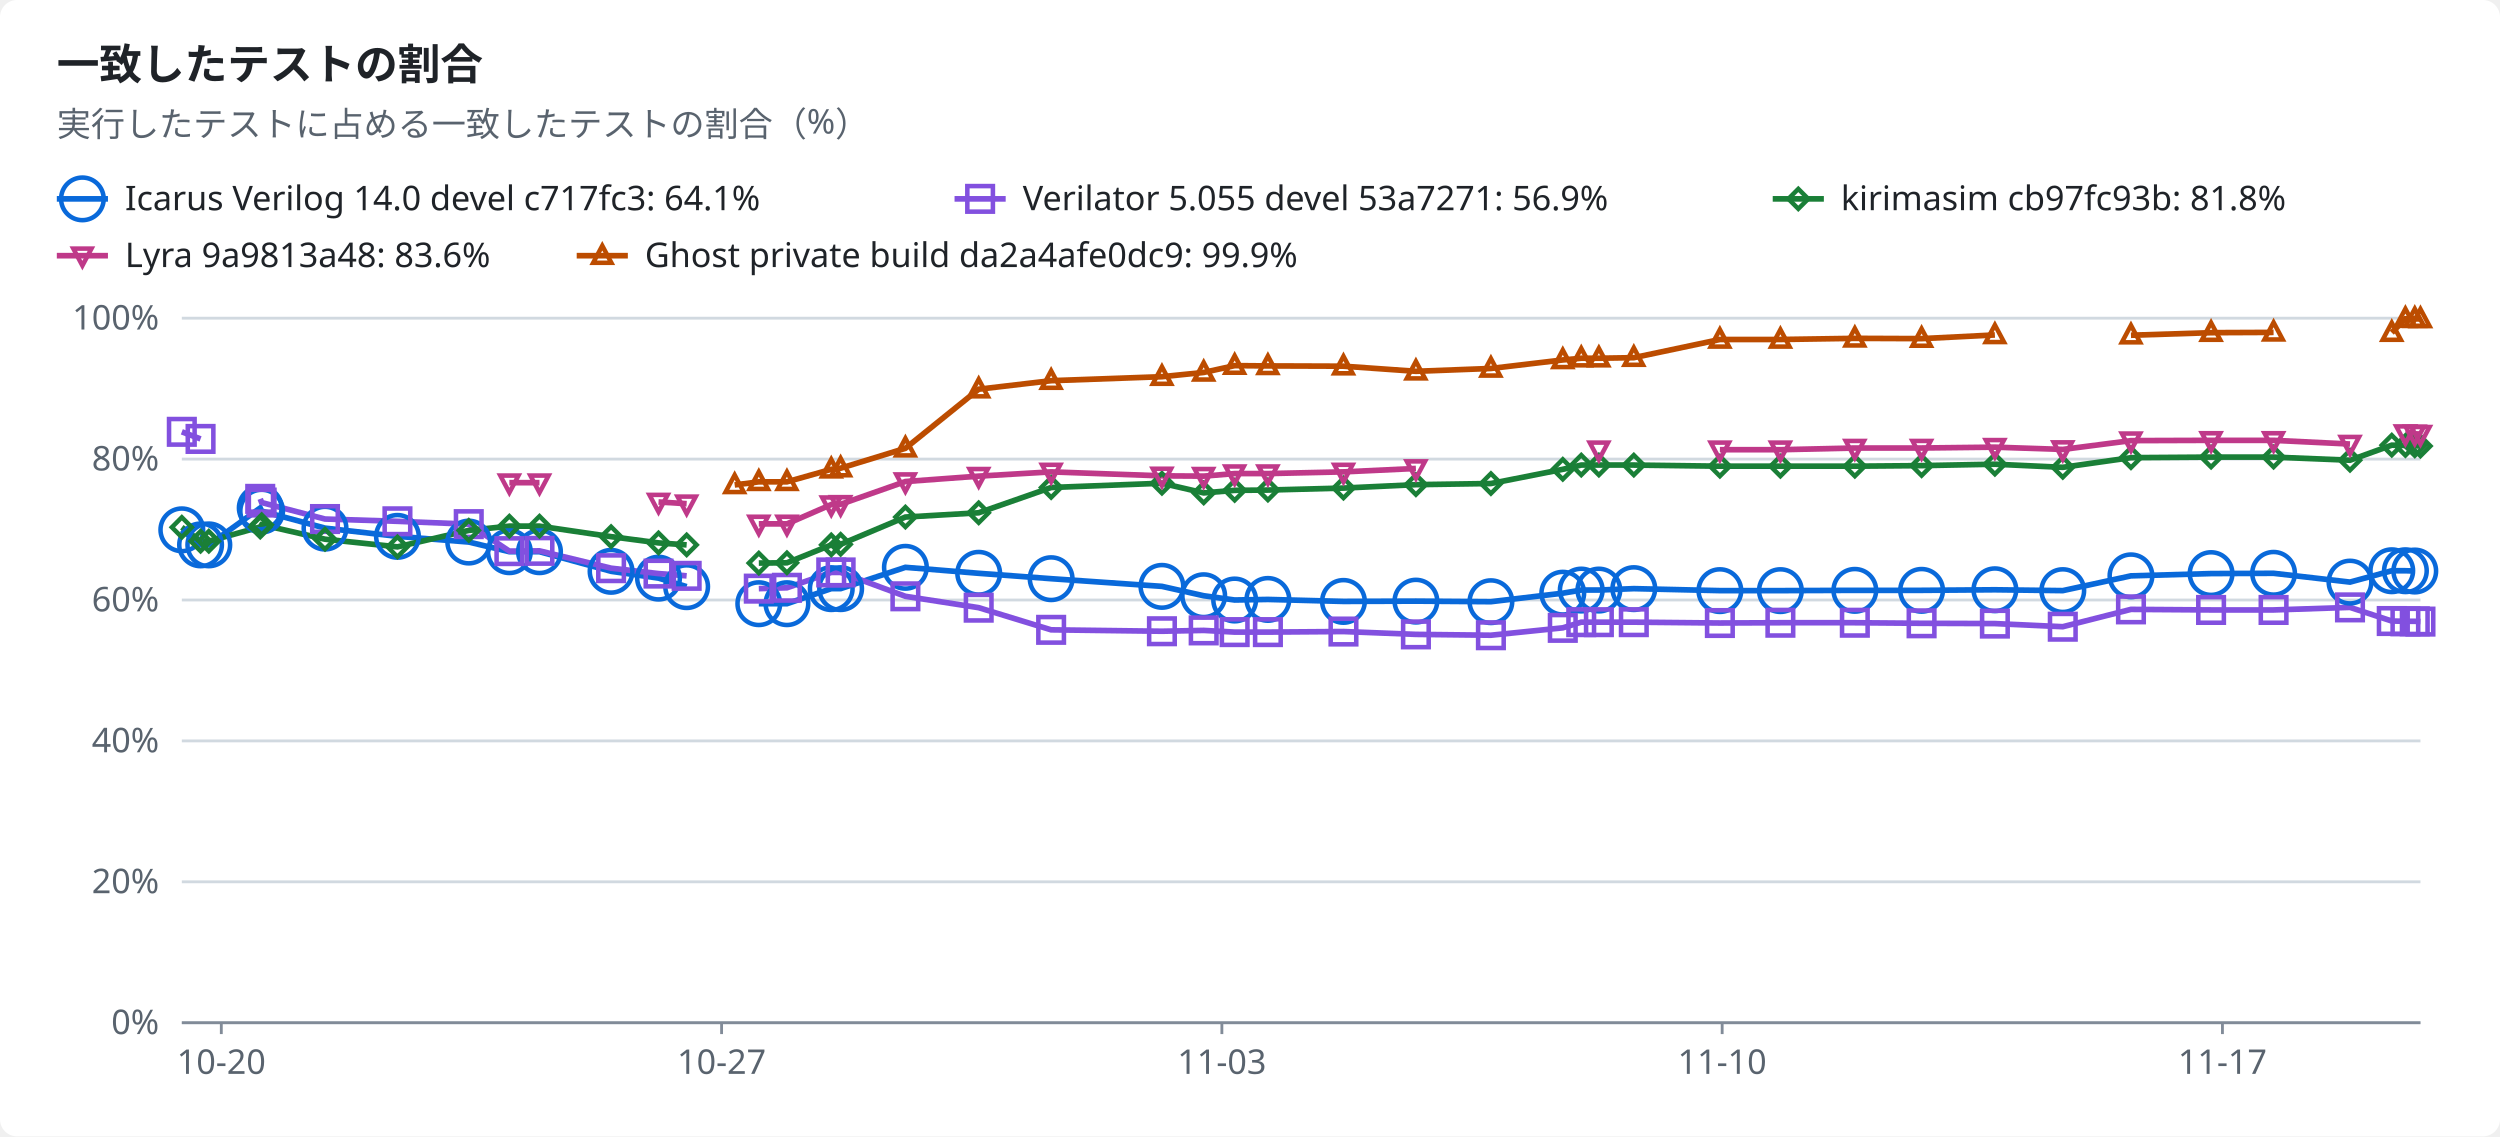
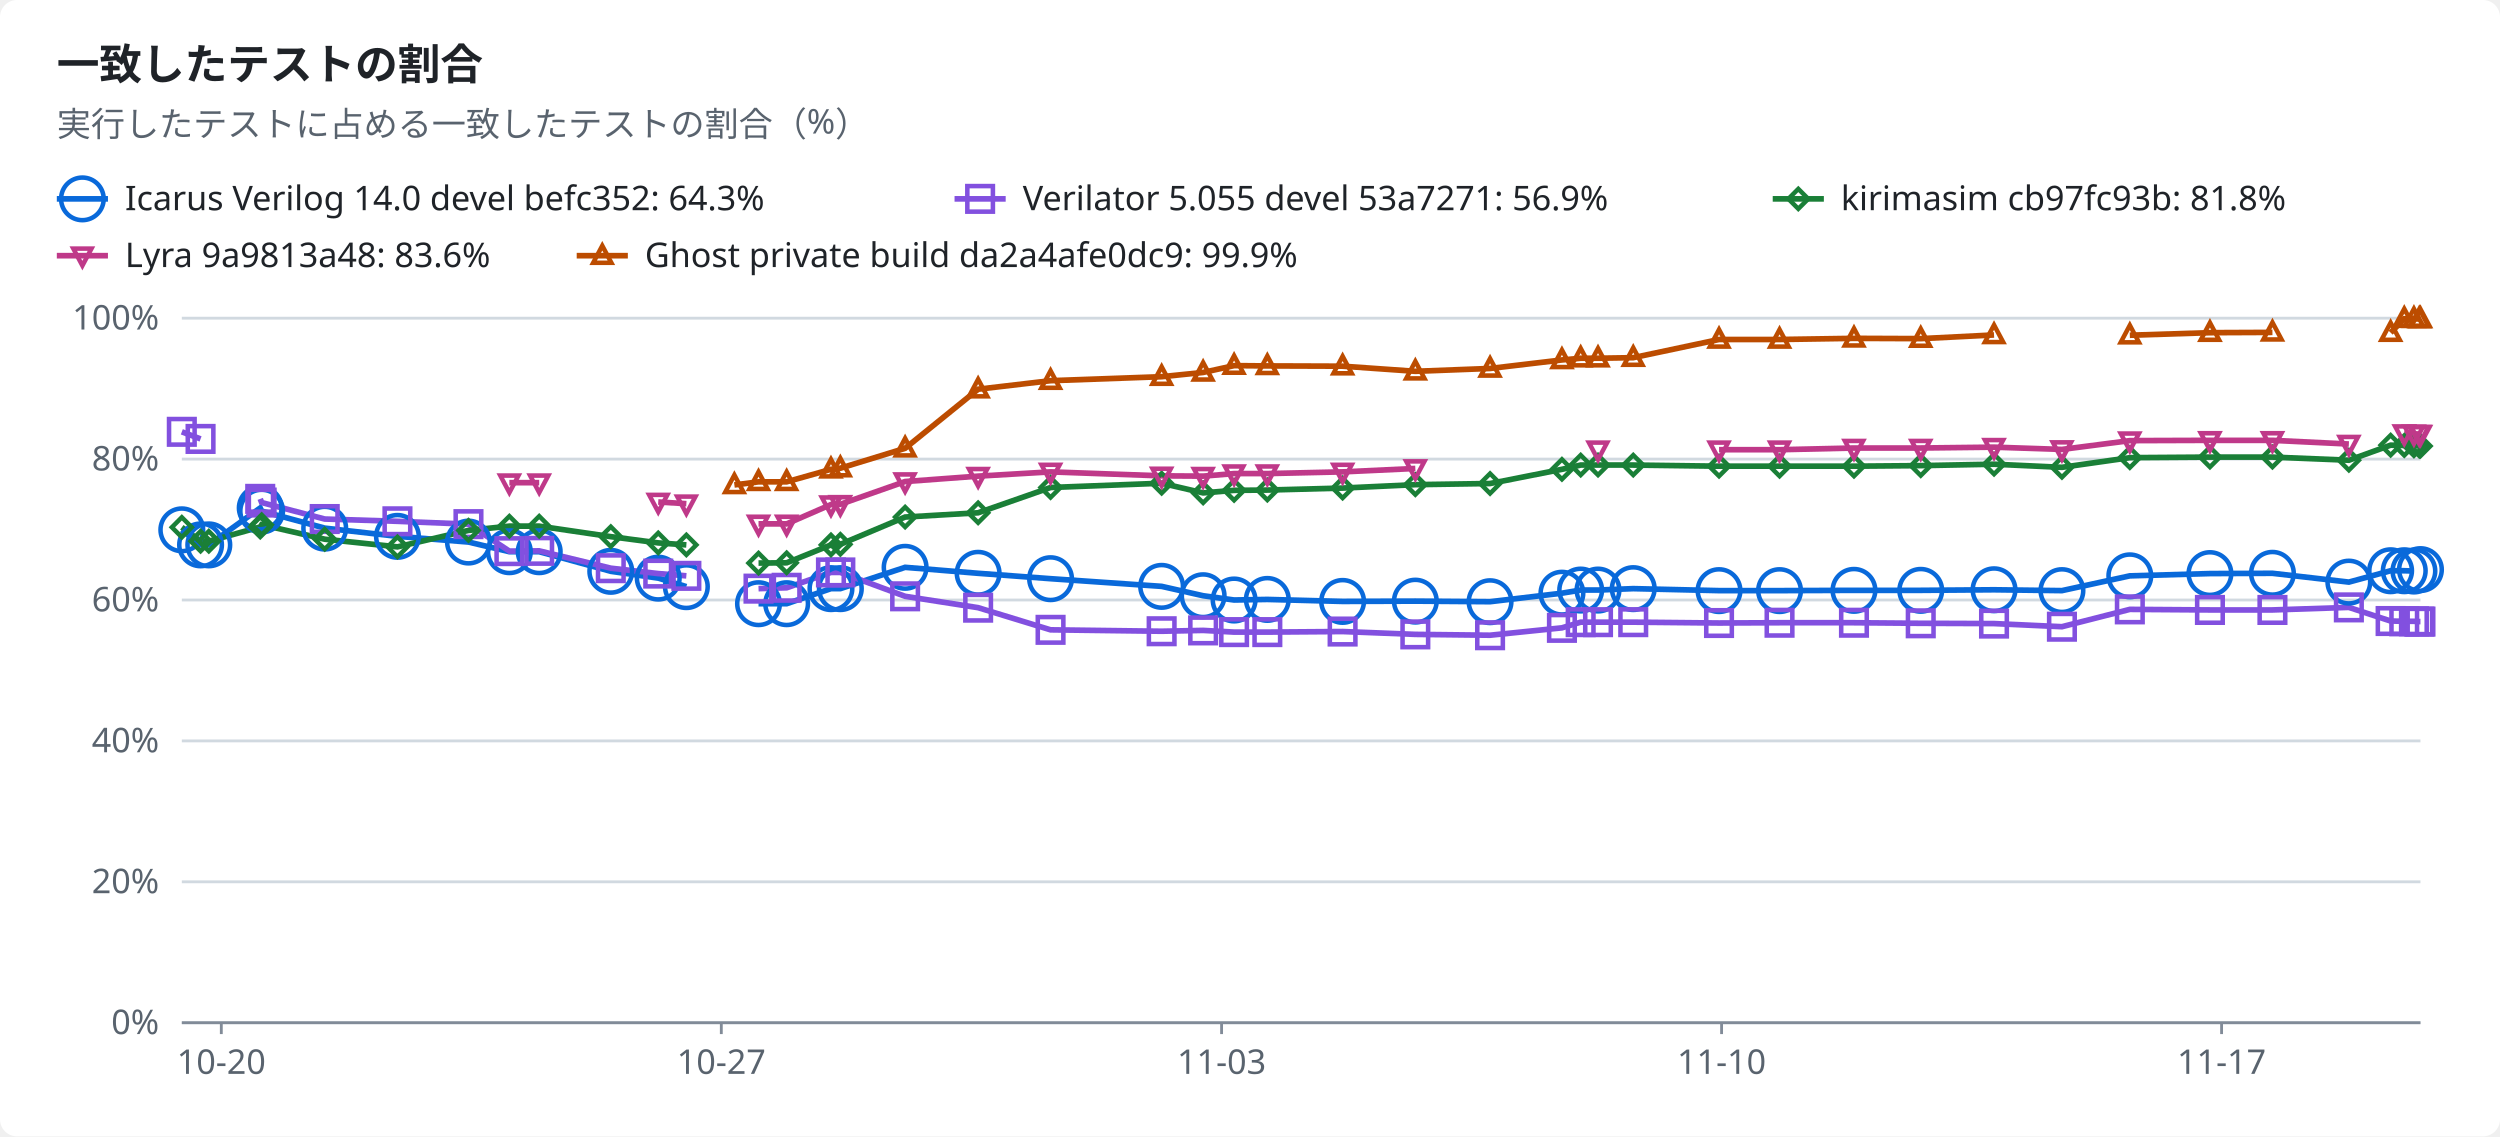
<svg xmlns="http://www.w3.org/2000/svg" width="880" height="400" viewBox="0 0 880 400" role="img">
  <style>text{font-family:-apple-system,BlinkMacSystemFont,"Segoe UI","Noto Sans",Helvetica,Arial,sans-serif;font-size:12px;fill:#1f2328;stroke:none}.bg{fill:#ffffff}.muted{fill:#59636e}.title{font-size:15px;font-weight:600}.grid{stroke:#d1d9e0;stroke-width:1}.axis{stroke:#818b98;stroke-width:1}.line{fill:none;stroke-width:2}.dashed{stroke-dasharray:5 4}.c-total{stroke:#59636e;fill:#59636e}.c-icarus{stroke:#0969da;fill:#0969da}.c-verilator{stroke:#8250df;fill:#8250df}.c-kirimasim{stroke:#1a7f37;fill:#1a7f37}.c-lyra{stroke:#bf3989;fill:#bf3989}.c-ghost{stroke:#bc4c00;fill:#bc4c00}.line{fill:none}.mk{fill:none;stroke-width:1.6}@media (prefers-color-scheme:dark){text{fill:#f0f6fc}.bg{fill:#0d1117}.muted{fill:#9198a1}.grid{stroke:#3d444d}.axis{stroke:#656c76}.c-total{stroke:#9198a1;fill:#9198a1}.c-icarus{stroke:#4493f8;fill:#4493f8}.c-verilator{stroke:#ab7df8;fill:#ab7df8}.c-kirimasim{stroke:#3fb950;fill:#3fb950}.c-lyra{stroke:#db61a2;fill:#db61a2}.c-ghost{stroke:#f0883e;fill:#f0883e}.line{fill:none}.mk{fill:none;stroke-width:1.6}}</style>
  <rect class="bg" width="880" height="400" rx="6" />
  <text x="20.0" y="28.0" class="title" text-anchor="start">一致したテストの割合</text>
  <text x="20.0" y="48.0" class="muted" text-anchor="start">実行したテストに占める一致したテストの割合（%）</text>
  <line class="line c-icarus" x1="20" x2="38" y1="70" y2="70" />
  <circle class="mk c-icarus" cx="29.0" cy="70.0" r="7.5" />
-   <text x="44.0" y="74.0" text-anchor="start">Icarus Verilog 14.0 devel c717fc3: 64.1%</text>
+   <text x="44.0" y="74.0" text-anchor="start">Icarus Verilog 14.0 devel befc352: 64.3%</text>
  <line class="line c-verilator" x1="336" x2="354" y1="70" y2="70" />
  <rect class="mk c-verilator" x="340.5" y="65.5" width="9" height="9" />
  <text x="360.0" y="74.0" text-anchor="start">Verilator 5.055 devel 53a7271: 56.9%</text>
  <line class="line c-kirimasim" x1="624" x2="642" y1="70" y2="70" />
  <polygon class="mk c-kirimasim" points="633.0,66.5 636.5,70.0 633.0,73.5 629.5,70.0" />
  <text x="648.0" y="74.0" text-anchor="start">kirimasim cb97fc93b: 81.8%</text>
  <line class="line c-lyra" x1="20" x2="38" y1="90" y2="90" />
  <polygon class="mk c-lyra" points="29.0,93.5 32.2,87.5 25.8,87.5" />
  <text x="44.0" y="94.0" text-anchor="start">Lyra 9a9813a48: 83.6%</text>
  <line class="line c-ghost" x1="203" x2="221" y1="90" y2="90" />
  <polygon class="mk c-ghost" points="212.0,86.5 215.2,92.5 208.8,92.5" />
  <text x="227.0" y="94.0" text-anchor="start">Ghost private build da2a4afe0dc9: 99.9%</text>
  <line class="grid" x1="64" x2="852" y1="360.0" y2="360.0" />
  <text x="56.0" y="364.0" class="muted" text-anchor="end">0%</text>
  <line class="grid" x1="64" x2="852" y1="310.4" y2="310.4" />
  <text x="56.0" y="314.4" class="muted" text-anchor="end">20%</text>
  <line class="grid" x1="64" x2="852" y1="260.8" y2="260.8" />
  <text x="56.0" y="264.8" class="muted" text-anchor="end">40%</text>
  <line class="grid" x1="64" x2="852" y1="211.2" y2="211.2" />
  <text x="56.0" y="215.2" class="muted" text-anchor="end">60%</text>
  <line class="grid" x1="64" x2="852" y1="161.6" y2="161.6" />
  <text x="56.0" y="165.6" class="muted" text-anchor="end">80%</text>
  <line class="grid" x1="64" x2="852" y1="112.0" y2="112.0" />
  <text x="56.0" y="116.0" class="muted" text-anchor="end">100%</text>
  <line class="axis" x1="64" x2="852" y1="360" y2="360" />
  <line class="axis" x1="77.9" x2="77.9" y1="360" y2="364" />
  <text x="77.9" y="378.0" class="muted" text-anchor="middle">10-20</text>
-   <line class="axis" x1="254.0" x2="254.0" y1="360" y2="364" />
-   <text x="254.0" y="378.0" class="muted" text-anchor="middle">10-27</text>
-   <line class="axis" x1="430.1" x2="430.1" y1="360" y2="364" />
-   <text x="430.1" y="378.0" class="muted" text-anchor="middle">11-03</text>
-   <line class="axis" x1="606.2" x2="606.2" y1="360" y2="364" />
-   <text x="606.2" y="378.0" class="muted" text-anchor="middle">11-10</text>
-   <line class="axis" x1="782.3" x2="782.3" y1="360" y2="364" />
-   <text x="782.3" y="378.0" class="muted" text-anchor="middle">11-17</text>
-   <polyline class="line c-icarus" points="64.0,186.5 70.6,191.8 73.5,191.8 91.6,178.8 92.1,179.9 114.4,185.9 139.9,188.8 165.0,190.8 179.3,194.2 189.9,194.2 215.1,201.1 231.8,203.5 241.7,206.5" />
-   <polyline class="line c-icarus" points="267.1,212.5 277.0,212.5 292.6,207.2 295.9,207.2 318.7,199.7 344.5,201.8 370.0,203.7 409.0,206.4 423.7,209.7 434.6,211.2 446.3,211.0 472.9,211.7 498.4,211.6 524.8,211.8 550.1,208.8 556.6,207.7 562.8,207.7 575.1,207.2 605.4,207.9 626.7,207.9 652.9,207.8 676.4,207.8 702.2,207.6 726.1,207.9 750.1,202.7 778.3,201.9 800.3,201.8 827.2,204.9 841.9,200.9 846.7,200.9 850.0,201.0" />
+   <line class="axis" x1="253.9" x2="253.9" y1="360" y2="364" />
+   <text x="253.9" y="378.0" class="muted" text-anchor="middle">10-27</text>
+   <line class="axis" x1="430.0" x2="430.0" y1="360" y2="364" />
+   <text x="430.0" y="378.0" class="muted" text-anchor="middle">11-03</text>
+   <line class="axis" x1="606.0" x2="606.0" y1="360" y2="364" />
+   <text x="606.0" y="378.0" class="muted" text-anchor="middle">11-10</text>
+   <line class="axis" x1="782.0" x2="782.0" y1="360" y2="364" />
+   <text x="782.0" y="378.0" class="muted" text-anchor="middle">11-17</text>
+   <polyline class="line c-icarus" points="64.0,186.5 70.6,191.8 73.5,191.8 91.6,178.8 92.1,179.9 114.3,185.9 139.9,188.8 164.9,190.8 179.3,194.2 189.8,194.2 215.0,201.1 231.7,203.5 241.6,206.5" />
+   <polyline class="line c-icarus" points="267.0,212.5 276.9,212.5 292.5,207.2 295.8,207.2 318.6,199.7 344.3,201.8 369.8,203.7 408.9,206.4 423.5,209.7 434.4,211.2 446.1,211.0 472.6,211.7 498.2,211.6 524.5,211.8 549.8,208.8 556.4,207.7 562.5,207.7 574.9,207.2 605.1,207.9 626.4,207.9 652.6,207.8 676.1,207.8 701.9,207.6 725.8,207.9 749.7,202.7 777.9,201.9 799.9,201.8 826.8,204.9 841.5,200.9 846.3,200.9 849.7,201.0" />
  <polyline class="line c-verilator" points="64.0,152.0 70.6,154.5" />
-   <polyline class="line c-verilator" points="91.6,175.6 92.1,176.9 114.4,182.7 139.9,183.5 165.0,184.5 179.3,194.0 189.9,193.9 215.1,200.0 231.8,201.9 241.7,202.7" />
-   <polyline class="line c-verilator" points="267.1,207.2 277.0,206.9 292.6,201.5 295.9,201.5 318.7,209.9 344.5,213.9 370.0,221.7 409.0,222.2 423.7,221.9 434.6,222.5 446.3,222.5 472.9,222.3 498.4,223.3 524.8,223.6 550.1,221.0 556.6,219.0 562.8,219.0 575.1,219.0 605.4,219.3 626.7,219.2 652.9,219.2 676.4,219.4 702.2,219.5 726.1,220.6 750.1,214.5 778.3,214.7 800.3,214.7 827.2,213.8 841.9,218.6 846.7,218.7 850.0,218.7 852.0,218.8" />
-   <polyline class="line c-kirimasim" points="64.0,185.6 70.6,190.5 73.5,190.5 91.6,185.5 92.1,184.7 114.4,189.8 139.9,192.5 165.0,186.7 179.3,185.2 189.9,185.2 215.1,188.9 231.8,191.1 241.7,191.8" />
-   <polyline class="line c-kirimasim" points="267.1,198.2 277.0,198.1 292.6,191.8 295.9,191.6 318.7,182.0 344.5,180.5 370.0,171.6 409.0,170.1 423.7,173.5 434.6,172.6 446.3,172.5 472.9,171.8 498.4,170.6 524.8,170.2 550.1,165.2 556.6,163.7 562.8,163.7 575.1,163.7 605.4,164.1 626.7,164.1 652.9,164.1 676.4,163.9 702.2,163.4 726.1,164.5 750.1,161.1 778.3,160.9 800.3,160.9 827.2,162.0 841.9,156.7 846.7,156.8 850.0,156.9 852.0,157.0" />
-   <polyline class="line c-lyra" points="179.3,169.9 189.9,169.9" />
-   <polyline class="line c-lyra" points="231.8,176.7 241.7,177.3" />
-   <polyline class="line c-lyra" points="267.1,184.4 277.0,184.4 292.6,177.6 295.9,177.5 318.7,169.5 344.5,167.6 370.0,166.1 409.0,167.5 423.7,167.6 434.6,166.7 446.3,166.7 472.9,166.1 498.4,164.9" />
-   <polyline class="line c-lyra" points="605.4,158.3 626.7,158.3 652.9,157.7 676.4,157.7 702.2,157.4 726.1,158.2 750.1,155.1 778.3,155.0 800.3,155.0 827.2,156.3" />
-   <polyline class="line c-lyra" points="846.7,152.6 850.0,152.7 852.0,152.8" />
-   <polyline class="line c-ghost" points="258.6,170.7 267.1,169.6 277.0,169.6 292.6,165.2 295.9,164.8 318.7,157.8 344.5,137.0 370.0,134.0 409.0,132.6 423.7,131.1 434.6,128.7 446.3,128.8 472.9,128.9 498.4,130.7 524.8,129.7 550.1,126.7 556.6,126.1 562.8,126.1 575.1,125.9 605.4,119.5 626.7,119.5 652.9,119.1 676.4,119.2 702.2,117.9" />
-   <polyline class="line c-ghost" points="750.1,118.0 778.3,117.1 800.3,117.0" />
-   <polyline class="line c-ghost" points="841.9,117.1 846.7,112.2 850.0,112.2 852.0,112.3" />
+   <polyline class="line c-verilator" points="91.6,175.6 92.1,176.9 114.3,182.7 139.9,183.5 164.9,184.5 179.3,194.0 189.8,193.9 215.0,200.0 231.7,201.9 241.6,202.7" />
+   <polyline class="line c-verilator" points="267.0,207.2 276.9,206.9 292.5,201.5 295.8,201.5 318.6,209.9 344.3,213.9 369.8,221.7 408.9,222.2 423.5,221.9 434.4,222.5 446.1,222.5 472.6,222.3 498.2,223.3 524.5,223.6 549.8,221.0 556.4,219.0 562.5,219.0 574.9,219.0 605.1,219.3 626.4,219.2 652.6,219.2 676.1,219.4 701.9,219.5 725.8,220.6 749.7,214.5 777.9,214.7 799.9,214.7 826.8,213.8 841.5,218.6 846.3,218.7 849.7,218.7 851.6,218.8 852.0,218.8" />
+   <polyline class="line c-kirimasim" points="64.0,185.6 70.6,190.5 73.5,190.5 91.6,185.5 92.1,184.7 114.3,189.8 139.9,192.5 164.9,186.7 179.3,185.2 189.8,185.2 215.0,188.9 231.7,191.1 241.6,191.8" />
+   <polyline class="line c-kirimasim" points="267.0,198.2 276.9,198.1 292.5,191.8 295.8,191.6 318.6,182.0 344.3,180.5 369.8,171.6 408.9,170.1 423.5,173.5 434.4,172.6 446.1,172.5 472.6,171.8 498.2,170.6 524.5,170.2 549.8,165.2 556.4,163.7 562.5,163.7 574.9,163.7 605.1,164.1 626.4,164.1 652.6,164.1 676.1,163.9 701.9,163.4 725.8,164.5 749.7,161.1 777.9,160.9 799.9,160.9 826.8,162.0 841.5,156.7 846.3,156.8 849.7,156.9 851.6,157.0 852.0,157.0" />
+   <polyline class="line c-lyra" points="179.3,169.9 189.8,169.9" />
+   <polyline class="line c-lyra" points="231.7,176.7 241.6,177.3" />
+   <polyline class="line c-lyra" points="267.0,184.4 276.9,184.4 292.5,177.6 295.8,177.5 318.6,169.5 344.3,167.6 369.8,166.1 408.9,167.5 423.5,167.6 434.4,166.7 446.1,166.7 472.6,166.1 498.2,164.9" />
+   <polyline class="line c-lyra" points="605.1,158.3 626.4,158.3 652.6,157.7 676.1,157.7 701.9,157.4 725.8,158.2 749.7,155.1 777.9,155.0 799.9,155.0 826.8,156.3" />
+   <polyline class="line c-lyra" points="846.3,152.6 849.7,152.7 851.6,152.8 852.0,152.8" />
+   <polyline class="line c-ghost" points="258.5,170.7 267.0,169.6 276.9,169.6 292.5,165.2 295.8,164.8 318.6,157.8 344.3,137.0 369.8,134.0 408.9,132.6 423.5,131.1 434.4,128.7 446.1,128.8 472.6,128.9 498.2,130.7 524.5,129.7 549.8,126.7 556.4,126.1 562.5,126.1 574.9,125.9 605.1,119.5 626.4,119.5 652.6,119.1 676.1,119.2 701.9,117.9" />
+   <polyline class="line c-ghost" points="749.7,118.0 777.9,117.1 799.9,117.0" />
+   <polyline class="line c-ghost" points="841.5,117.1 846.3,112.2 849.7,112.2 851.6,112.3 852.0,112.3" />
  <circle class="mk c-icarus" cx="64.0" cy="186.5" r="7.5" />
  <circle class="mk c-icarus" cx="70.6" cy="191.8" r="7.5" />
  <circle class="mk c-icarus" cx="73.5" cy="191.8" r="7.5" />
  <circle class="mk c-icarus" cx="91.6" cy="178.8" r="7.5" />
  <circle class="mk c-icarus" cx="92.1" cy="179.9" r="7.5" />
-   <circle class="mk c-icarus" cx="114.4" cy="185.9" r="7.5" />
+   <circle class="mk c-icarus" cx="114.3" cy="185.9" r="7.5" />
  <circle class="mk c-icarus" cx="139.9" cy="188.8" r="7.5" />
-   <circle class="mk c-icarus" cx="165.0" cy="190.8" r="7.5" />
+   <circle class="mk c-icarus" cx="164.9" cy="190.8" r="7.5" />
  <circle class="mk c-icarus" cx="179.3" cy="194.2" r="7.5" />
-   <circle class="mk c-icarus" cx="189.9" cy="194.2" r="7.5" />
-   <circle class="mk c-icarus" cx="215.1" cy="201.1" r="7.5" />
-   <circle class="mk c-icarus" cx="231.8" cy="203.5" r="7.5" />
-   <circle class="mk c-icarus" cx="241.7" cy="206.5" r="7.5" />
-   <circle class="mk c-icarus" cx="267.1" cy="212.5" r="7.5" />
-   <circle class="mk c-icarus" cx="277.0" cy="212.5" r="7.5" />
-   <circle class="mk c-icarus" cx="292.6" cy="207.2" r="7.5" />
-   <circle class="mk c-icarus" cx="295.9" cy="207.2" r="7.5" />
-   <circle class="mk c-icarus" cx="318.7" cy="199.7" r="7.5" />
-   <circle class="mk c-icarus" cx="344.5" cy="201.8" r="7.5" />
-   <circle class="mk c-icarus" cx="370.0" cy="203.7" r="7.5" />
-   <circle class="mk c-icarus" cx="409.0" cy="206.4" r="7.5" />
-   <circle class="mk c-icarus" cx="423.7" cy="209.7" r="7.5" />
-   <circle class="mk c-icarus" cx="434.6" cy="211.2" r="7.5" />
-   <circle class="mk c-icarus" cx="446.3" cy="211.0" r="7.5" />
-   <circle class="mk c-icarus" cx="472.9" cy="211.7" r="7.5" />
-   <circle class="mk c-icarus" cx="498.4" cy="211.6" r="7.5" />
-   <circle class="mk c-icarus" cx="524.8" cy="211.8" r="7.5" />
-   <circle class="mk c-icarus" cx="550.1" cy="208.8" r="7.5" />
-   <circle class="mk c-icarus" cx="556.6" cy="207.7" r="7.5" />
-   <circle class="mk c-icarus" cx="562.8" cy="207.7" r="7.5" />
-   <circle class="mk c-icarus" cx="575.1" cy="207.2" r="7.5" />
-   <circle class="mk c-icarus" cx="605.4" cy="207.9" r="7.5" />
-   <circle class="mk c-icarus" cx="626.7" cy="207.9" r="7.5" />
-   <circle class="mk c-icarus" cx="652.9" cy="207.8" r="7.5" />
-   <circle class="mk c-icarus" cx="676.4" cy="207.8" r="7.5" />
-   <circle class="mk c-icarus" cx="702.2" cy="207.6" r="7.5" />
-   <circle class="mk c-icarus" cx="726.1" cy="207.9" r="7.5" />
-   <circle class="mk c-icarus" cx="750.1" cy="202.7" r="7.5" />
-   <circle class="mk c-icarus" cx="778.3" cy="201.9" r="7.5" />
-   <circle class="mk c-icarus" cx="800.3" cy="201.8" r="7.5" />
-   <circle class="mk c-icarus" cx="827.2" cy="204.9" r="7.5" />
-   <circle class="mk c-icarus" cx="841.9" cy="200.9" r="7.5" />
-   <circle class="mk c-icarus" cx="846.7" cy="200.9" r="7.5" />
-   <circle class="mk c-icarus" cx="850.0" cy="201.0" r="7.5" />
+   <circle class="mk c-icarus" cx="189.8" cy="194.2" r="7.5" />
+   <circle class="mk c-icarus" cx="215.0" cy="201.1" r="7.5" />
+   <circle class="mk c-icarus" cx="231.7" cy="203.5" r="7.5" />
+   <circle class="mk c-icarus" cx="241.6" cy="206.5" r="7.5" />
+   <circle class="mk c-icarus" cx="267.0" cy="212.5" r="7.5" />
+   <circle class="mk c-icarus" cx="276.9" cy="212.5" r="7.5" />
+   <circle class="mk c-icarus" cx="292.5" cy="207.2" r="7.5" />
+   <circle class="mk c-icarus" cx="295.8" cy="207.2" r="7.5" />
+   <circle class="mk c-icarus" cx="318.6" cy="199.7" r="7.5" />
+   <circle class="mk c-icarus" cx="344.3" cy="201.8" r="7.5" />
+   <circle class="mk c-icarus" cx="369.8" cy="203.7" r="7.5" />
+   <circle class="mk c-icarus" cx="408.9" cy="206.4" r="7.5" />
+   <circle class="mk c-icarus" cx="423.5" cy="209.7" r="7.5" />
+   <circle class="mk c-icarus" cx="434.4" cy="211.2" r="7.5" />
+   <circle class="mk c-icarus" cx="446.1" cy="211.0" r="7.5" />
+   <circle class="mk c-icarus" cx="472.6" cy="211.7" r="7.5" />
+   <circle class="mk c-icarus" cx="498.2" cy="211.6" r="7.5" />
+   <circle class="mk c-icarus" cx="524.5" cy="211.8" r="7.5" />
+   <circle class="mk c-icarus" cx="549.8" cy="208.8" r="7.5" />
+   <circle class="mk c-icarus" cx="556.4" cy="207.7" r="7.5" />
+   <circle class="mk c-icarus" cx="562.5" cy="207.7" r="7.5" />
+   <circle class="mk c-icarus" cx="574.9" cy="207.2" r="7.5" />
+   <circle class="mk c-icarus" cx="605.1" cy="207.9" r="7.5" />
+   <circle class="mk c-icarus" cx="626.4" cy="207.9" r="7.5" />
+   <circle class="mk c-icarus" cx="652.6" cy="207.8" r="7.5" />
+   <circle class="mk c-icarus" cx="676.1" cy="207.8" r="7.5" />
+   <circle class="mk c-icarus" cx="701.9" cy="207.6" r="7.5" />
+   <circle class="mk c-icarus" cx="725.8" cy="207.9" r="7.5" />
+   <circle class="mk c-icarus" cx="749.7" cy="202.7" r="7.5" />
+   <circle class="mk c-icarus" cx="777.9" cy="201.9" r="7.5" />
+   <circle class="mk c-icarus" cx="799.9" cy="201.8" r="7.5" />
+   <circle class="mk c-icarus" cx="826.8" cy="204.9" r="7.5" />
+   <circle class="mk c-icarus" cx="841.5" cy="200.9" r="7.5" />
+   <circle class="mk c-icarus" cx="846.3" cy="200.9" r="7.5" />
+   <circle class="mk c-icarus" cx="849.7" cy="201.0" r="7.5" />
+   <circle class="mk c-icarus" cx="852.0" cy="200.5" r="7.5" />
  <rect class="mk c-verilator" x="59.5" y="147.5" width="9" height="9" />
  <rect class="mk c-verilator" x="66.1" y="150.0" width="9" height="9" />
  <rect class="mk c-verilator" x="87.1" y="171.1" width="9" height="9" />
  <rect class="mk c-verilator" x="87.6" y="172.4" width="9" height="9" />
-   <rect class="mk c-verilator" x="109.9" y="178.2" width="9" height="9" />
+   <rect class="mk c-verilator" x="109.8" y="178.2" width="9" height="9" />
  <rect class="mk c-verilator" x="135.4" y="179.0" width="9" height="9" />
-   <rect class="mk c-verilator" x="160.5" y="180.0" width="9" height="9" />
+   <rect class="mk c-verilator" x="160.4" y="180.0" width="9" height="9" />
  <rect class="mk c-verilator" x="174.8" y="189.5" width="9" height="9" />
-   <rect class="mk c-verilator" x="185.4" y="189.4" width="9" height="9" />
-   <rect class="mk c-verilator" x="210.6" y="195.5" width="9" height="9" />
-   <rect class="mk c-verilator" x="227.3" y="197.4" width="9" height="9" />
-   <rect class="mk c-verilator" x="237.2" y="198.2" width="9" height="9" />
-   <rect class="mk c-verilator" x="262.6" y="202.7" width="9" height="9" />
-   <rect class="mk c-verilator" x="272.5" y="202.4" width="9" height="9" />
-   <rect class="mk c-verilator" x="288.1" y="197.0" width="9" height="9" />
-   <rect class="mk c-verilator" x="291.4" y="197.0" width="9" height="9" />
-   <rect class="mk c-verilator" x="314.2" y="205.4" width="9" height="9" />
-   <rect class="mk c-verilator" x="340.0" y="209.4" width="9" height="9" />
-   <rect class="mk c-verilator" x="365.5" y="217.2" width="9" height="9" />
-   <rect class="mk c-verilator" x="404.5" y="217.7" width="9" height="9" />
-   <rect class="mk c-verilator" x="419.2" y="217.4" width="9" height="9" />
-   <rect class="mk c-verilator" x="430.1" y="218.0" width="9" height="9" />
-   <rect class="mk c-verilator" x="441.8" y="218.0" width="9" height="9" />
-   <rect class="mk c-verilator" x="468.4" y="217.8" width="9" height="9" />
-   <rect class="mk c-verilator" x="493.9" y="218.8" width="9" height="9" />
-   <rect class="mk c-verilator" x="520.3" y="219.1" width="9" height="9" />
-   <rect class="mk c-verilator" x="545.6" y="216.5" width="9" height="9" />
-   <rect class="mk c-verilator" x="552.1" y="214.5" width="9" height="9" />
-   <rect class="mk c-verilator" x="558.3" y="214.5" width="9" height="9" />
-   <rect class="mk c-verilator" x="570.6" y="214.5" width="9" height="9" />
-   <rect class="mk c-verilator" x="600.9" y="214.8" width="9" height="9" />
-   <rect class="mk c-verilator" x="622.2" y="214.7" width="9" height="9" />
-   <rect class="mk c-verilator" x="648.4" y="214.7" width="9" height="9" />
-   <rect class="mk c-verilator" x="671.9" y="214.9" width="9" height="9" />
-   <rect class="mk c-verilator" x="697.7" y="215.0" width="9" height="9" />
-   <rect class="mk c-verilator" x="721.6" y="216.1" width="9" height="9" />
-   <rect class="mk c-verilator" x="745.6" y="210.0" width="9" height="9" />
-   <rect class="mk c-verilator" x="773.8" y="210.2" width="9" height="9" />
-   <rect class="mk c-verilator" x="795.8" y="210.2" width="9" height="9" />
-   <rect class="mk c-verilator" x="822.7" y="209.3" width="9" height="9" />
-   <rect class="mk c-verilator" x="837.4" y="214.1" width="9" height="9" />
-   <rect class="mk c-verilator" x="842.2" y="214.2" width="9" height="9" />
-   <rect class="mk c-verilator" x="845.5" y="214.2" width="9" height="9" />
+   <rect class="mk c-verilator" x="185.3" y="189.4" width="9" height="9" />
+   <rect class="mk c-verilator" x="210.5" y="195.5" width="9" height="9" />
+   <rect class="mk c-verilator" x="227.2" y="197.4" width="9" height="9" />
+   <rect class="mk c-verilator" x="237.1" y="198.2" width="9" height="9" />
+   <rect class="mk c-verilator" x="262.5" y="202.7" width="9" height="9" />
+   <rect class="mk c-verilator" x="272.4" y="202.4" width="9" height="9" />
+   <rect class="mk c-verilator" x="288.0" y="197.0" width="9" height="9" />
+   <rect class="mk c-verilator" x="291.3" y="197.0" width="9" height="9" />
+   <rect class="mk c-verilator" x="314.1" y="205.4" width="9" height="9" />
+   <rect class="mk c-verilator" x="339.8" y="209.4" width="9" height="9" />
+   <rect class="mk c-verilator" x="365.3" y="217.2" width="9" height="9" />
+   <rect class="mk c-verilator" x="404.4" y="217.7" width="9" height="9" />
+   <rect class="mk c-verilator" x="419.0" y="217.4" width="9" height="9" />
+   <rect class="mk c-verilator" x="429.9" y="218.0" width="9" height="9" />
+   <rect class="mk c-verilator" x="441.6" y="218.0" width="9" height="9" />
+   <rect class="mk c-verilator" x="468.1" y="217.8" width="9" height="9" />
+   <rect class="mk c-verilator" x="493.7" y="218.8" width="9" height="9" />
+   <rect class="mk c-verilator" x="520.0" y="219.1" width="9" height="9" />
+   <rect class="mk c-verilator" x="545.3" y="216.5" width="9" height="9" />
+   <rect class="mk c-verilator" x="551.9" y="214.5" width="9" height="9" />
+   <rect class="mk c-verilator" x="558.0" y="214.5" width="9" height="9" />
+   <rect class="mk c-verilator" x="570.4" y="214.5" width="9" height="9" />
+   <rect class="mk c-verilator" x="600.6" y="214.8" width="9" height="9" />
+   <rect class="mk c-verilator" x="621.9" y="214.7" width="9" height="9" />
+   <rect class="mk c-verilator" x="648.1" y="214.7" width="9" height="9" />
+   <rect class="mk c-verilator" x="671.6" y="214.9" width="9" height="9" />
+   <rect class="mk c-verilator" x="697.4" y="215.0" width="9" height="9" />
+   <rect class="mk c-verilator" x="721.3" y="216.1" width="9" height="9" />
+   <rect class="mk c-verilator" x="745.2" y="210.0" width="9" height="9" />
+   <rect class="mk c-verilator" x="773.4" y="210.2" width="9" height="9" />
+   <rect class="mk c-verilator" x="795.4" y="210.2" width="9" height="9" />
+   <rect class="mk c-verilator" x="822.3" y="209.3" width="9" height="9" />
+   <rect class="mk c-verilator" x="837.0" y="214.1" width="9" height="9" />
+   <rect class="mk c-verilator" x="841.8" y="214.2" width="9" height="9" />
+   <rect class="mk c-verilator" x="845.2" y="214.2" width="9" height="9" />
+   <rect class="mk c-verilator" x="847.1" y="214.3" width="9" height="9" />
  <rect class="mk c-verilator" x="847.5" y="214.3" width="9" height="9" />
  <polygon class="mk c-kirimasim" points="64.0,182.1 67.5,185.6 64.0,189.1 60.5,185.6" />
  <polygon class="mk c-kirimasim" points="70.6,187.0 74.1,190.5 70.6,194.0 67.1,190.5" />
  <polygon class="mk c-kirimasim" points="73.5,187.0 77.0,190.5 73.5,194.0 70.0,190.5" />
  <polygon class="mk c-kirimasim" points="91.6,182.0 95.1,185.5 91.6,189.0 88.1,185.5" />
  <polygon class="mk c-kirimasim" points="92.1,181.2 95.6,184.7 92.1,188.2 88.6,184.7" />
-   <polygon class="mk c-kirimasim" points="114.4,186.3 117.9,189.8 114.4,193.3 110.9,189.8" />
+   <polygon class="mk c-kirimasim" points="114.3,186.3 117.8,189.8 114.3,193.3 110.8,189.8" />
  <polygon class="mk c-kirimasim" points="139.9,189.0 143.4,192.5 139.9,196.0 136.4,192.5" />
-   <polygon class="mk c-kirimasim" points="165.0,183.2 168.5,186.7 165.0,190.2 161.5,186.7" />
+   <polygon class="mk c-kirimasim" points="164.9,183.2 168.4,186.7 164.9,190.2 161.4,186.7" />
  <polygon class="mk c-kirimasim" points="179.3,181.7 182.8,185.2 179.3,188.7 175.8,185.2" />
-   <polygon class="mk c-kirimasim" points="189.9,181.7 193.4,185.2 189.9,188.7 186.4,185.2" />
-   <polygon class="mk c-kirimasim" points="215.1,185.4 218.6,188.9 215.1,192.4 211.6,188.9" />
-   <polygon class="mk c-kirimasim" points="231.8,187.6 235.3,191.1 231.8,194.6 228.3,191.1" />
-   <polygon class="mk c-kirimasim" points="241.7,188.3 245.2,191.8 241.7,195.3 238.2,191.8" />
-   <polygon class="mk c-kirimasim" points="267.1,194.7 270.6,198.2 267.1,201.7 263.6,198.2" />
-   <polygon class="mk c-kirimasim" points="277.0,194.6 280.5,198.1 277.0,201.6 273.5,198.1" />
-   <polygon class="mk c-kirimasim" points="292.6,188.3 296.1,191.8 292.6,195.3 289.1,191.8" />
-   <polygon class="mk c-kirimasim" points="295.9,188.1 299.4,191.6 295.9,195.1 292.4,191.6" />
-   <polygon class="mk c-kirimasim" points="318.7,178.5 322.2,182.0 318.7,185.5 315.2,182.0" />
-   <polygon class="mk c-kirimasim" points="344.5,177.0 348.0,180.5 344.5,184.0 341.0,180.5" />
-   <polygon class="mk c-kirimasim" points="370.0,168.1 373.5,171.6 370.0,175.1 366.5,171.6" />
-   <polygon class="mk c-kirimasim" points="409.0,166.6 412.5,170.1 409.0,173.6 405.5,170.1" />
-   <polygon class="mk c-kirimasim" points="423.7,170.0 427.2,173.5 423.7,177.0 420.2,173.5" />
-   <polygon class="mk c-kirimasim" points="434.6,169.1 438.1,172.6 434.6,176.1 431.1,172.6" />
-   <polygon class="mk c-kirimasim" points="446.3,169.0 449.8,172.5 446.3,176.0 442.8,172.5" />
-   <polygon class="mk c-kirimasim" points="472.9,168.3 476.4,171.8 472.9,175.3 469.4,171.8" />
-   <polygon class="mk c-kirimasim" points="498.4,167.1 501.9,170.6 498.4,174.1 494.9,170.6" />
-   <polygon class="mk c-kirimasim" points="524.8,166.7 528.3,170.2 524.8,173.7 521.3,170.2" />
-   <polygon class="mk c-kirimasim" points="550.1,161.7 553.6,165.2 550.1,168.7 546.6,165.2" />
-   <polygon class="mk c-kirimasim" points="556.6,160.2 560.1,163.7 556.6,167.2 553.1,163.7" />
-   <polygon class="mk c-kirimasim" points="562.8,160.2 566.3,163.7 562.8,167.2 559.3,163.7" />
-   <polygon class="mk c-kirimasim" points="575.1,160.2 578.6,163.7 575.1,167.2 571.6,163.7" />
-   <polygon class="mk c-kirimasim" points="605.4,160.6 608.9,164.1 605.4,167.6 601.9,164.1" />
-   <polygon class="mk c-kirimasim" points="626.7,160.6 630.2,164.1 626.7,167.6 623.2,164.1" />
-   <polygon class="mk c-kirimasim" points="652.9,160.6 656.4,164.1 652.9,167.6 649.4,164.1" />
-   <polygon class="mk c-kirimasim" points="676.4,160.4 679.9,163.9 676.4,167.4 672.9,163.9" />
-   <polygon class="mk c-kirimasim" points="702.2,159.9 705.7,163.4 702.2,166.9 698.7,163.4" />
-   <polygon class="mk c-kirimasim" points="726.1,161.0 729.6,164.5 726.1,168.0 722.6,164.5" />
-   <polygon class="mk c-kirimasim" points="750.1,157.6 753.6,161.1 750.1,164.6 746.6,161.1" />
-   <polygon class="mk c-kirimasim" points="778.3,157.4 781.8,160.9 778.3,164.4 774.8,160.9" />
-   <polygon class="mk c-kirimasim" points="800.3,157.4 803.8,160.9 800.3,164.4 796.8,160.9" />
-   <polygon class="mk c-kirimasim" points="827.2,158.5 830.7,162.0 827.2,165.5 823.7,162.0" />
-   <polygon class="mk c-kirimasim" points="841.9,153.2 845.4,156.7 841.9,160.2 838.4,156.7" />
-   <polygon class="mk c-kirimasim" points="846.7,153.3 850.2,156.8 846.7,160.3 843.2,156.8" />
-   <polygon class="mk c-kirimasim" points="850.0,153.4 853.5,156.9 850.0,160.4 846.5,156.9" />
+   <polygon class="mk c-kirimasim" points="189.8,181.7 193.3,185.2 189.8,188.7 186.3,185.2" />
+   <polygon class="mk c-kirimasim" points="215.0,185.4 218.5,188.9 215.0,192.4 211.5,188.9" />
+   <polygon class="mk c-kirimasim" points="231.7,187.6 235.2,191.1 231.7,194.6 228.2,191.1" />
+   <polygon class="mk c-kirimasim" points="241.6,188.3 245.1,191.8 241.6,195.3 238.1,191.8" />
+   <polygon class="mk c-kirimasim" points="267.0,194.7 270.5,198.2 267.0,201.7 263.5,198.2" />
+   <polygon class="mk c-kirimasim" points="276.9,194.6 280.4,198.1 276.9,201.6 273.4,198.1" />
+   <polygon class="mk c-kirimasim" points="292.5,188.3 296.0,191.8 292.5,195.3 289.0,191.8" />
+   <polygon class="mk c-kirimasim" points="295.8,188.1 299.3,191.6 295.8,195.1 292.3,191.6" />
+   <polygon class="mk c-kirimasim" points="318.6,178.5 322.1,182.0 318.6,185.5 315.1,182.0" />
+   <polygon class="mk c-kirimasim" points="344.3,177.0 347.8,180.5 344.3,184.0 340.8,180.5" />
+   <polygon class="mk c-kirimasim" points="369.8,168.1 373.3,171.6 369.8,175.1 366.3,171.6" />
+   <polygon class="mk c-kirimasim" points="408.9,166.6 412.4,170.1 408.9,173.6 405.4,170.1" />
+   <polygon class="mk c-kirimasim" points="423.5,170.0 427.0,173.5 423.5,177.0 420.0,173.5" />
+   <polygon class="mk c-kirimasim" points="434.4,169.1 437.9,172.6 434.4,176.1 430.9,172.6" />
+   <polygon class="mk c-kirimasim" points="446.1,169.0 449.6,172.5 446.1,176.0 442.6,172.5" />
+   <polygon class="mk c-kirimasim" points="472.6,168.3 476.1,171.8 472.6,175.3 469.1,171.8" />
+   <polygon class="mk c-kirimasim" points="498.2,167.1 501.7,170.6 498.2,174.1 494.7,170.6" />
+   <polygon class="mk c-kirimasim" points="524.5,166.7 528.0,170.2 524.5,173.7 521.0,170.2" />
+   <polygon class="mk c-kirimasim" points="549.8,161.7 553.3,165.2 549.8,168.7 546.3,165.2" />
+   <polygon class="mk c-kirimasim" points="556.4,160.2 559.9,163.7 556.4,167.2 552.9,163.7" />
+   <polygon class="mk c-kirimasim" points="562.5,160.2 566.0,163.7 562.5,167.2 559.0,163.7" />
+   <polygon class="mk c-kirimasim" points="574.9,160.2 578.4,163.7 574.9,167.2 571.4,163.7" />
+   <polygon class="mk c-kirimasim" points="605.1,160.6 608.6,164.1 605.1,167.6 601.6,164.1" />
+   <polygon class="mk c-kirimasim" points="626.4,160.6 629.9,164.1 626.4,167.6 622.9,164.1" />
+   <polygon class="mk c-kirimasim" points="652.6,160.6 656.1,164.1 652.6,167.6 649.1,164.1" />
+   <polygon class="mk c-kirimasim" points="676.1,160.4 679.6,163.9 676.1,167.4 672.6,163.9" />
+   <polygon class="mk c-kirimasim" points="701.9,159.9 705.4,163.4 701.9,166.9 698.4,163.4" />
+   <polygon class="mk c-kirimasim" points="725.8,161.0 729.3,164.5 725.8,168.0 722.3,164.5" />
+   <polygon class="mk c-kirimasim" points="749.7,157.6 753.2,161.1 749.7,164.6 746.2,161.1" />
+   <polygon class="mk c-kirimasim" points="777.9,157.4 781.4,160.9 777.9,164.4 774.4,160.9" />
+   <polygon class="mk c-kirimasim" points="799.9,157.4 803.4,160.9 799.9,164.4 796.4,160.9" />
+   <polygon class="mk c-kirimasim" points="826.8,158.5 830.3,162.0 826.8,165.5 823.3,162.0" />
+   <polygon class="mk c-kirimasim" points="841.5,153.2 845.0,156.7 841.5,160.2 838.0,156.7" />
+   <polygon class="mk c-kirimasim" points="846.3,153.3 849.8,156.8 846.3,160.3 842.8,156.8" />
+   <polygon class="mk c-kirimasim" points="849.7,153.4 853.2,156.9 849.7,160.4 846.2,156.9" />
+   <polygon class="mk c-kirimasim" points="851.6,153.5 855.1,157.0 851.6,160.5 848.1,157.0" />
  <polygon class="mk c-kirimasim" points="852.0,153.5 855.5,157.0 852.0,160.5 848.5,157.0" />
  <polygon class="mk c-lyra" points="179.3,173.4 182.5,167.4 176.1,167.4" />
-   <polygon class="mk c-lyra" points="189.9,173.4 193.1,167.4 186.7,167.4" />
-   <polygon class="mk c-lyra" points="231.8,180.2 235.0,174.2 228.6,174.2" />
-   <polygon class="mk c-lyra" points="241.7,180.8 244.9,174.8 238.5,174.8" />
-   <polygon class="mk c-lyra" points="267.1,187.9 270.3,181.9 263.9,181.9" />
-   <polygon class="mk c-lyra" points="277.0,187.9 280.2,181.9 273.8,181.9" />
-   <polygon class="mk c-lyra" points="292.6,181.1 295.8,175.1 289.4,175.1" />
-   <polygon class="mk c-lyra" points="295.9,181.0 299.1,175.0 292.7,175.0" />
-   <polygon class="mk c-lyra" points="318.7,173.0 321.9,167.0 315.5,167.0" />
-   <polygon class="mk c-lyra" points="344.5,171.1 347.7,165.1 341.3,165.1" />
-   <polygon class="mk c-lyra" points="370.0,169.6 373.2,163.6 366.8,163.6" />
-   <polygon class="mk c-lyra" points="409.0,171.0 412.2,165.0 405.8,165.0" />
-   <polygon class="mk c-lyra" points="423.7,171.1 426.9,165.1 420.5,165.1" />
-   <polygon class="mk c-lyra" points="434.6,170.2 437.8,164.2 431.4,164.2" />
-   <polygon class="mk c-lyra" points="446.3,170.2 449.5,164.2 443.1,164.2" />
-   <polygon class="mk c-lyra" points="472.9,169.6 476.1,163.6 469.7,163.6" />
-   <polygon class="mk c-lyra" points="498.4,168.4 501.6,162.4 495.2,162.4" />
-   <polygon class="mk c-lyra" points="562.8,161.8 566.0,155.8 559.6,155.8" />
-   <polygon class="mk c-lyra" points="605.4,161.8 608.6,155.8 602.2,155.8" />
-   <polygon class="mk c-lyra" points="626.7,161.8 629.9,155.8 623.5,155.8" />
-   <polygon class="mk c-lyra" points="652.9,161.2 656.1,155.2 649.7,155.2" />
-   <polygon class="mk c-lyra" points="676.4,161.2 679.6,155.2 673.2,155.2" />
-   <polygon class="mk c-lyra" points="702.2,160.9 705.4,154.9 699.0,154.9" />
-   <polygon class="mk c-lyra" points="726.1,161.7 729.3,155.7 722.9,155.7" />
-   <polygon class="mk c-lyra" points="750.1,158.6 753.3,152.6 746.9,152.6" />
-   <polygon class="mk c-lyra" points="778.3,158.5 781.5,152.5 775.1,152.5" />
-   <polygon class="mk c-lyra" points="800.3,158.5 803.5,152.5 797.1,152.5" />
-   <polygon class="mk c-lyra" points="827.2,159.8 830.4,153.8 824.0,153.8" />
-   <polygon class="mk c-lyra" points="846.7,156.1 849.9,150.1 843.5,150.1" />
-   <polygon class="mk c-lyra" points="850.0,156.2 853.2,150.2 846.8,150.2" />
+   <polygon class="mk c-lyra" points="189.8,173.4 193.0,167.4 186.6,167.4" />
+   <polygon class="mk c-lyra" points="231.7,180.2 234.9,174.2 228.5,174.2" />
+   <polygon class="mk c-lyra" points="241.6,180.8 244.8,174.8 238.4,174.8" />
+   <polygon class="mk c-lyra" points="267.0,187.9 270.2,181.9 263.8,181.9" />
+   <polygon class="mk c-lyra" points="276.9,187.9 280.1,181.9 273.7,181.9" />
+   <polygon class="mk c-lyra" points="292.5,181.1 295.7,175.1 289.3,175.1" />
+   <polygon class="mk c-lyra" points="295.8,181.0 299.0,175.0 292.6,175.0" />
+   <polygon class="mk c-lyra" points="318.6,173.0 321.8,167.0 315.4,167.0" />
+   <polygon class="mk c-lyra" points="344.3,171.1 347.5,165.1 341.1,165.1" />
+   <polygon class="mk c-lyra" points="369.8,169.6 373.0,163.6 366.6,163.6" />
+   <polygon class="mk c-lyra" points="408.9,171.0 412.1,165.0 405.7,165.0" />
+   <polygon class="mk c-lyra" points="423.5,171.1 426.7,165.1 420.3,165.1" />
+   <polygon class="mk c-lyra" points="434.4,170.2 437.6,164.2 431.2,164.2" />
+   <polygon class="mk c-lyra" points="446.1,170.2 449.3,164.2 442.9,164.2" />
+   <polygon class="mk c-lyra" points="472.6,169.6 475.8,163.6 469.4,163.6" />
+   <polygon class="mk c-lyra" points="498.2,168.4 501.4,162.4 495.0,162.4" />
+   <polygon class="mk c-lyra" points="562.5,161.8 565.7,155.8 559.3,155.8" />
+   <polygon class="mk c-lyra" points="605.1,161.8 608.3,155.8 601.9,155.8" />
+   <polygon class="mk c-lyra" points="626.4,161.8 629.6,155.8 623.2,155.8" />
+   <polygon class="mk c-lyra" points="652.6,161.2 655.8,155.2 649.4,155.2" />
+   <polygon class="mk c-lyra" points="676.1,161.2 679.3,155.2 672.9,155.2" />
+   <polygon class="mk c-lyra" points="701.9,160.9 705.1,154.9 698.7,154.9" />
+   <polygon class="mk c-lyra" points="725.8,161.7 729.0,155.7 722.6,155.7" />
+   <polygon class="mk c-lyra" points="749.7,158.6 752.9,152.6 746.5,152.6" />
+   <polygon class="mk c-lyra" points="777.9,158.5 781.1,152.5 774.7,152.5" />
+   <polygon class="mk c-lyra" points="799.9,158.5 803.1,152.5 796.7,152.5" />
+   <polygon class="mk c-lyra" points="826.8,159.8 830.0,153.8 823.6,153.8" />
+   <polygon class="mk c-lyra" points="846.3,156.1 849.5,150.1 843.1,150.1" />
+   <polygon class="mk c-lyra" points="849.7,156.2 852.9,150.2 846.5,150.2" />
+   <polygon class="mk c-lyra" points="851.6,156.3 854.8,150.3 848.4,150.3" />
  <polygon class="mk c-lyra" points="852.0,156.3 855.2,150.3 848.8,150.3" />
-   <polygon class="mk c-ghost" points="258.6,167.2 261.8,173.2 255.4,173.2" />
-   <polygon class="mk c-ghost" points="267.1,166.1 270.3,172.1 263.9,172.1" />
-   <polygon class="mk c-ghost" points="277.0,166.1 280.2,172.1 273.8,172.1" />
-   <polygon class="mk c-ghost" points="292.6,161.7 295.8,167.7 289.4,167.7" />
-   <polygon class="mk c-ghost" points="295.9,161.3 299.1,167.3 292.7,167.3" />
-   <polygon class="mk c-ghost" points="318.7,154.3 321.9,160.3 315.5,160.3" />
-   <polygon class="mk c-ghost" points="344.5,133.5 347.7,139.5 341.3,139.5" />
-   <polygon class="mk c-ghost" points="370.0,130.5 373.2,136.5 366.8,136.5" />
-   <polygon class="mk c-ghost" points="409.0,129.1 412.2,135.1 405.8,135.1" />
-   <polygon class="mk c-ghost" points="423.7,127.6 426.9,133.6 420.5,133.6" />
-   <polygon class="mk c-ghost" points="434.6,125.2 437.8,131.2 431.4,131.2" />
-   <polygon class="mk c-ghost" points="446.3,125.3 449.5,131.3 443.1,131.3" />
-   <polygon class="mk c-ghost" points="472.9,125.4 476.1,131.4 469.7,131.4" />
-   <polygon class="mk c-ghost" points="498.4,127.2 501.6,133.2 495.2,133.2" />
-   <polygon class="mk c-ghost" points="524.8,126.2 528.0,132.2 521.6,132.2" />
-   <polygon class="mk c-ghost" points="550.1,123.2 553.3,129.2 546.9,129.2" />
-   <polygon class="mk c-ghost" points="556.6,122.6 559.8,128.6 553.4,128.6" />
-   <polygon class="mk c-ghost" points="562.8,122.6 566.0,128.6 559.6,128.6" />
-   <polygon class="mk c-ghost" points="575.1,122.4 578.3,128.4 571.9,128.4" />
-   <polygon class="mk c-ghost" points="605.4,116.0 608.6,122.0 602.2,122.0" />
-   <polygon class="mk c-ghost" points="626.7,116.0 629.9,122.0 623.5,122.0" />
-   <polygon class="mk c-ghost" points="652.9,115.6 656.1,121.6 649.7,121.6" />
-   <polygon class="mk c-ghost" points="676.4,115.7 679.6,121.7 673.2,121.7" />
-   <polygon class="mk c-ghost" points="702.2,114.4 705.4,120.4 699.0,120.4" />
-   <polygon class="mk c-ghost" points="750.1,114.5 753.3,120.5 746.9,120.5" />
-   <polygon class="mk c-ghost" points="778.3,113.6 781.5,119.6 775.1,119.6" />
-   <polygon class="mk c-ghost" points="800.3,113.5 803.5,119.5 797.1,119.5" />
-   <polygon class="mk c-ghost" points="841.9,113.6 845.1,119.6 838.7,119.6" />
-   <polygon class="mk c-ghost" points="846.7,108.7 849.9,114.7 843.5,114.7" />
-   <polygon class="mk c-ghost" points="850.0,108.7 853.2,114.7 846.8,114.7" />
+   <polygon class="mk c-ghost" points="258.5,167.2 261.7,173.2 255.3,173.2" />
+   <polygon class="mk c-ghost" points="267.0,166.1 270.2,172.1 263.8,172.1" />
+   <polygon class="mk c-ghost" points="276.9,166.1 280.1,172.1 273.7,172.1" />
+   <polygon class="mk c-ghost" points="292.5,161.7 295.7,167.7 289.3,167.7" />
+   <polygon class="mk c-ghost" points="295.8,161.3 299.0,167.3 292.6,167.3" />
+   <polygon class="mk c-ghost" points="318.6,154.3 321.8,160.3 315.4,160.3" />
+   <polygon class="mk c-ghost" points="344.3,133.5 347.5,139.5 341.1,139.5" />
+   <polygon class="mk c-ghost" points="369.8,130.5 373.0,136.5 366.6,136.5" />
+   <polygon class="mk c-ghost" points="408.9,129.1 412.1,135.1 405.7,135.1" />
+   <polygon class="mk c-ghost" points="423.5,127.6 426.7,133.6 420.3,133.6" />
+   <polygon class="mk c-ghost" points="434.4,125.2 437.6,131.2 431.2,131.2" />
+   <polygon class="mk c-ghost" points="446.1,125.3 449.3,131.3 442.9,131.3" />
+   <polygon class="mk c-ghost" points="472.6,125.4 475.8,131.4 469.4,131.4" />
+   <polygon class="mk c-ghost" points="498.2,127.2 501.4,133.2 495.0,133.2" />
+   <polygon class="mk c-ghost" points="524.5,126.2 527.7,132.2 521.3,132.2" />
+   <polygon class="mk c-ghost" points="549.8,123.2 553.0,129.2 546.6,129.2" />
+   <polygon class="mk c-ghost" points="556.4,122.6 559.6,128.6 553.2,128.6" />
+   <polygon class="mk c-ghost" points="562.5,122.6 565.7,128.6 559.3,128.6" />
+   <polygon class="mk c-ghost" points="574.9,122.4 578.1,128.4 571.7,128.4" />
+   <polygon class="mk c-ghost" points="605.1,116.0 608.3,122.0 601.9,122.0" />
+   <polygon class="mk c-ghost" points="626.4,116.0 629.6,122.0 623.2,122.0" />
+   <polygon class="mk c-ghost" points="652.6,115.6 655.8,121.6 649.4,121.6" />
+   <polygon class="mk c-ghost" points="676.1,115.7 679.3,121.7 672.9,121.7" />
+   <polygon class="mk c-ghost" points="701.9,114.4 705.1,120.4 698.7,120.4" />
+   <polygon class="mk c-ghost" points="749.7,114.5 752.9,120.5 746.5,120.5" />
+   <polygon class="mk c-ghost" points="777.9,113.6 781.1,119.6 774.7,119.6" />
+   <polygon class="mk c-ghost" points="799.9,113.5 803.1,119.5 796.7,119.5" />
+   <polygon class="mk c-ghost" points="841.5,113.6 844.7,119.6 838.3,119.6" />
+   <polygon class="mk c-ghost" points="846.3,108.7 849.5,114.7 843.1,114.7" />
+   <polygon class="mk c-ghost" points="849.7,108.7 852.9,114.7 846.5,114.7" />
+   <polygon class="mk c-ghost" points="851.6,108.8 854.8,114.8 848.4,114.8" />
  <polygon class="mk c-ghost" points="852.0,108.8 855.2,114.8 848.8,114.8" />
</svg>
